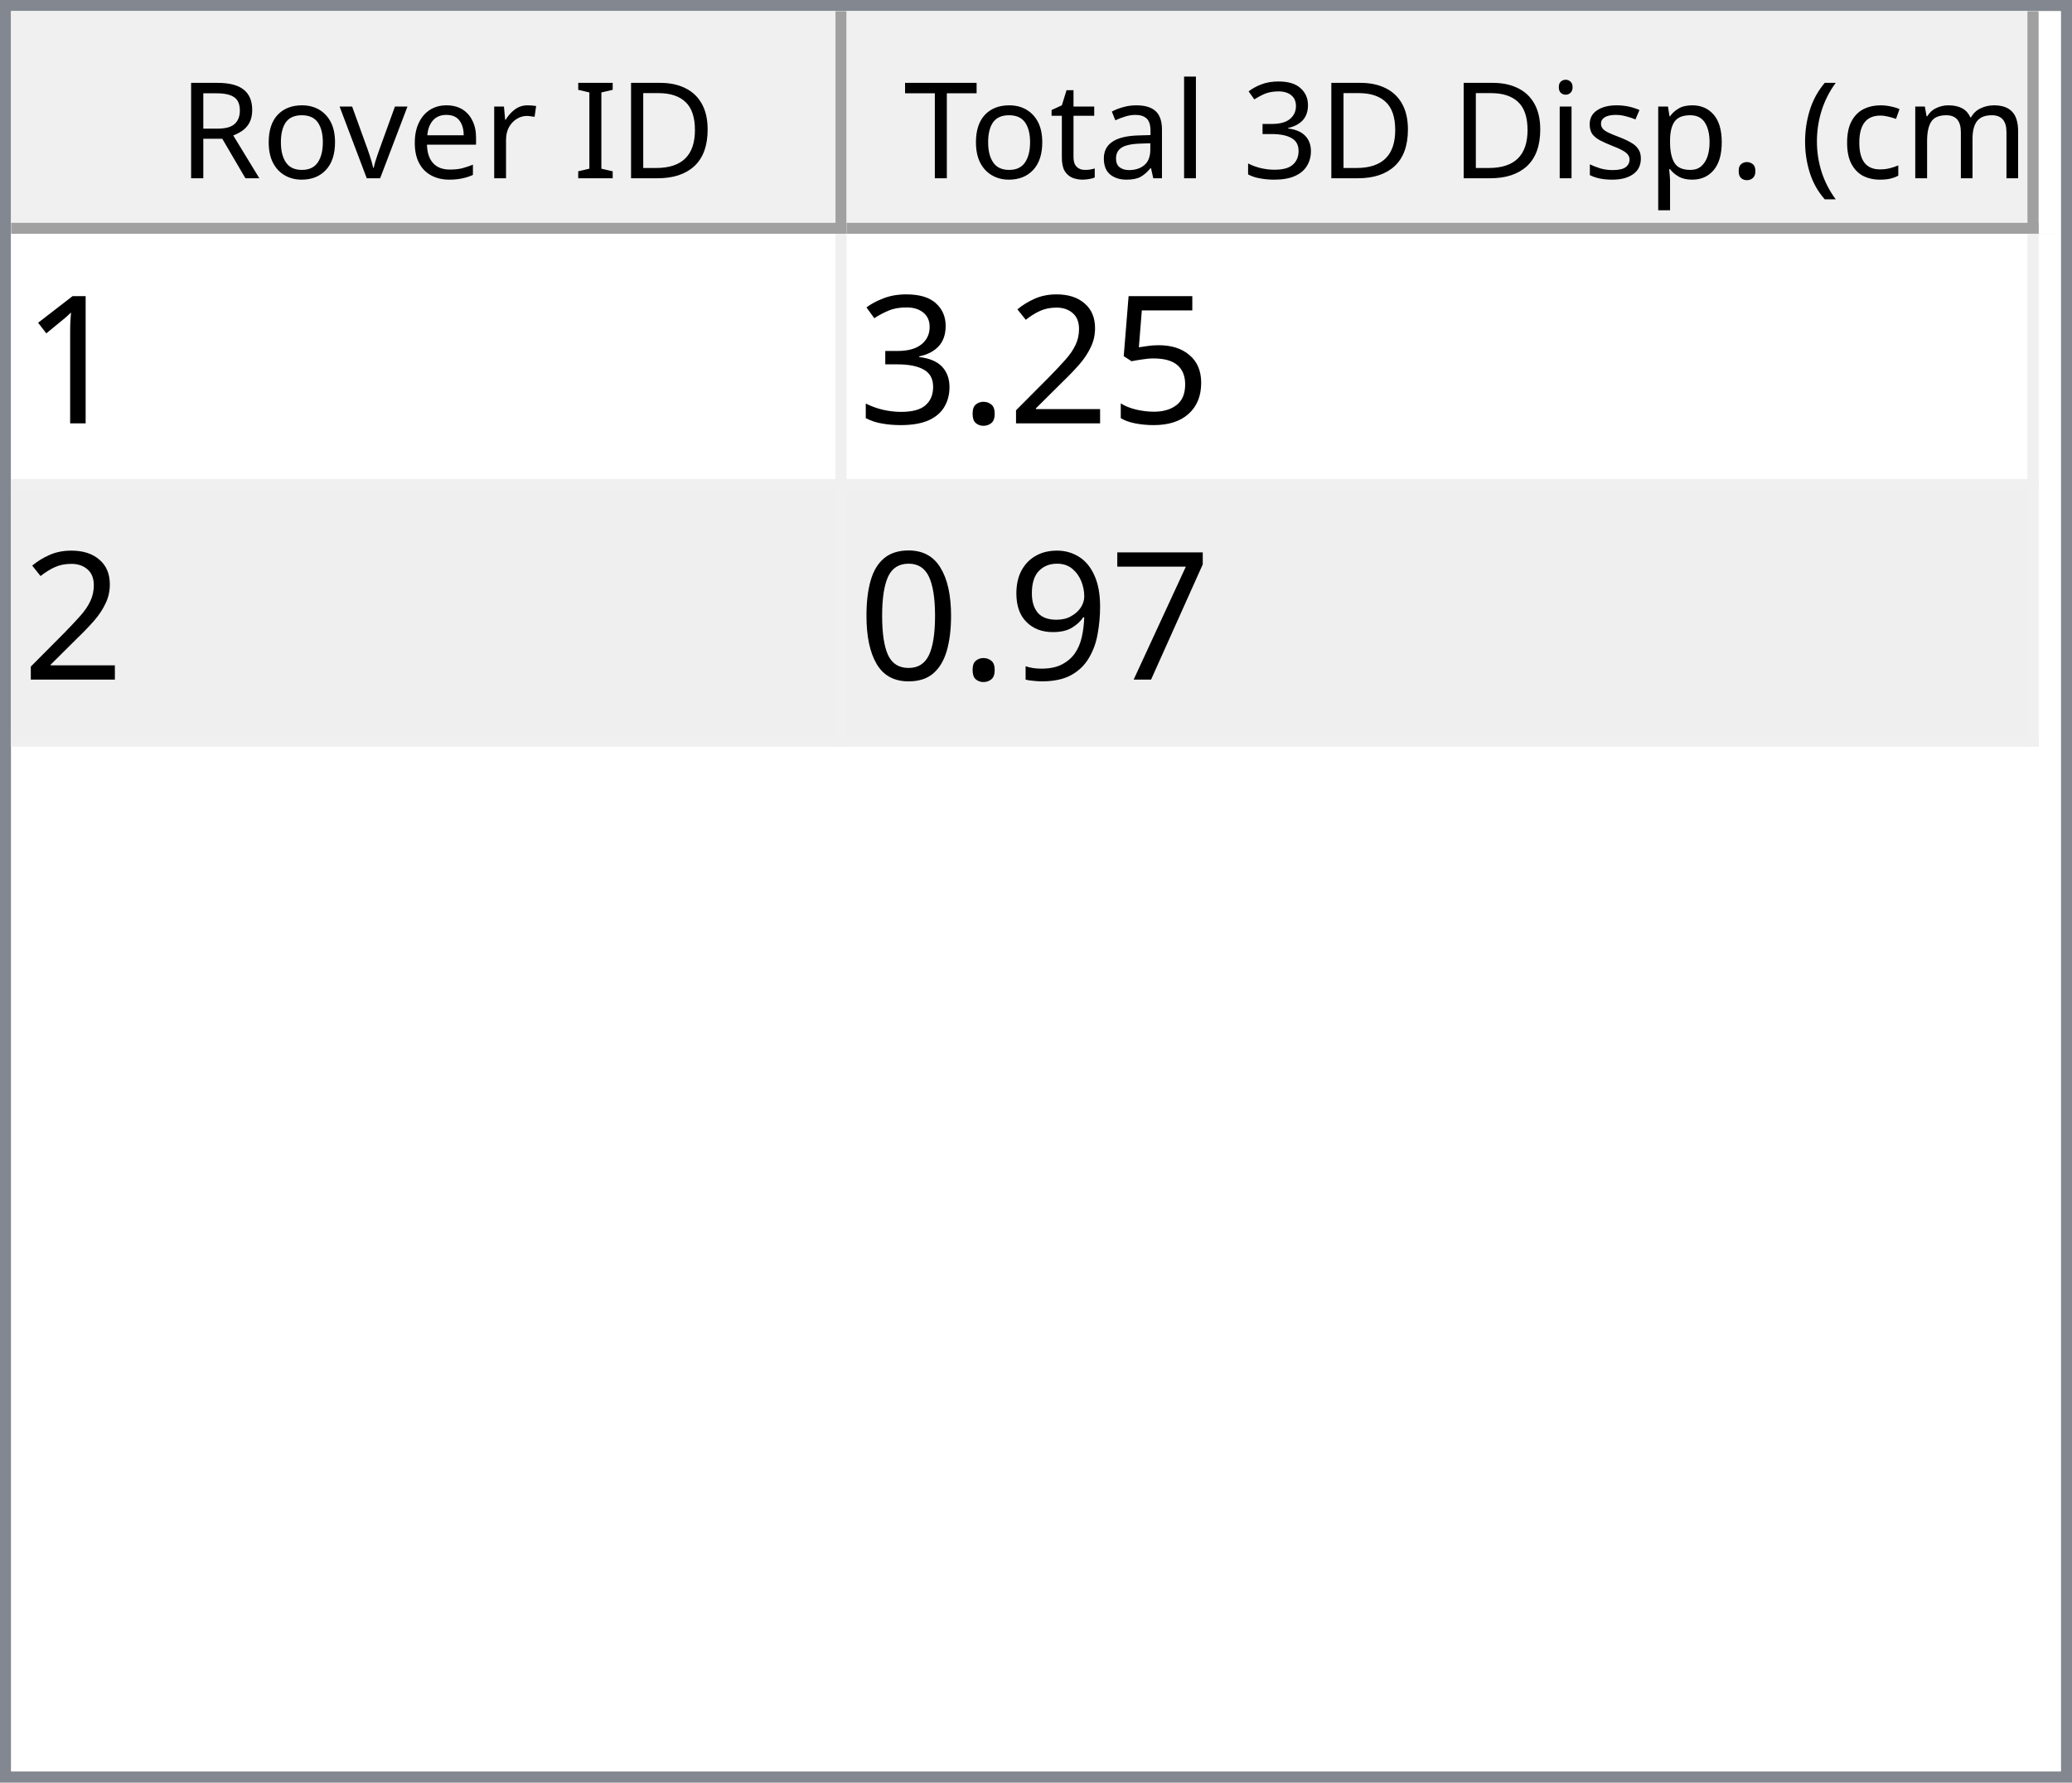
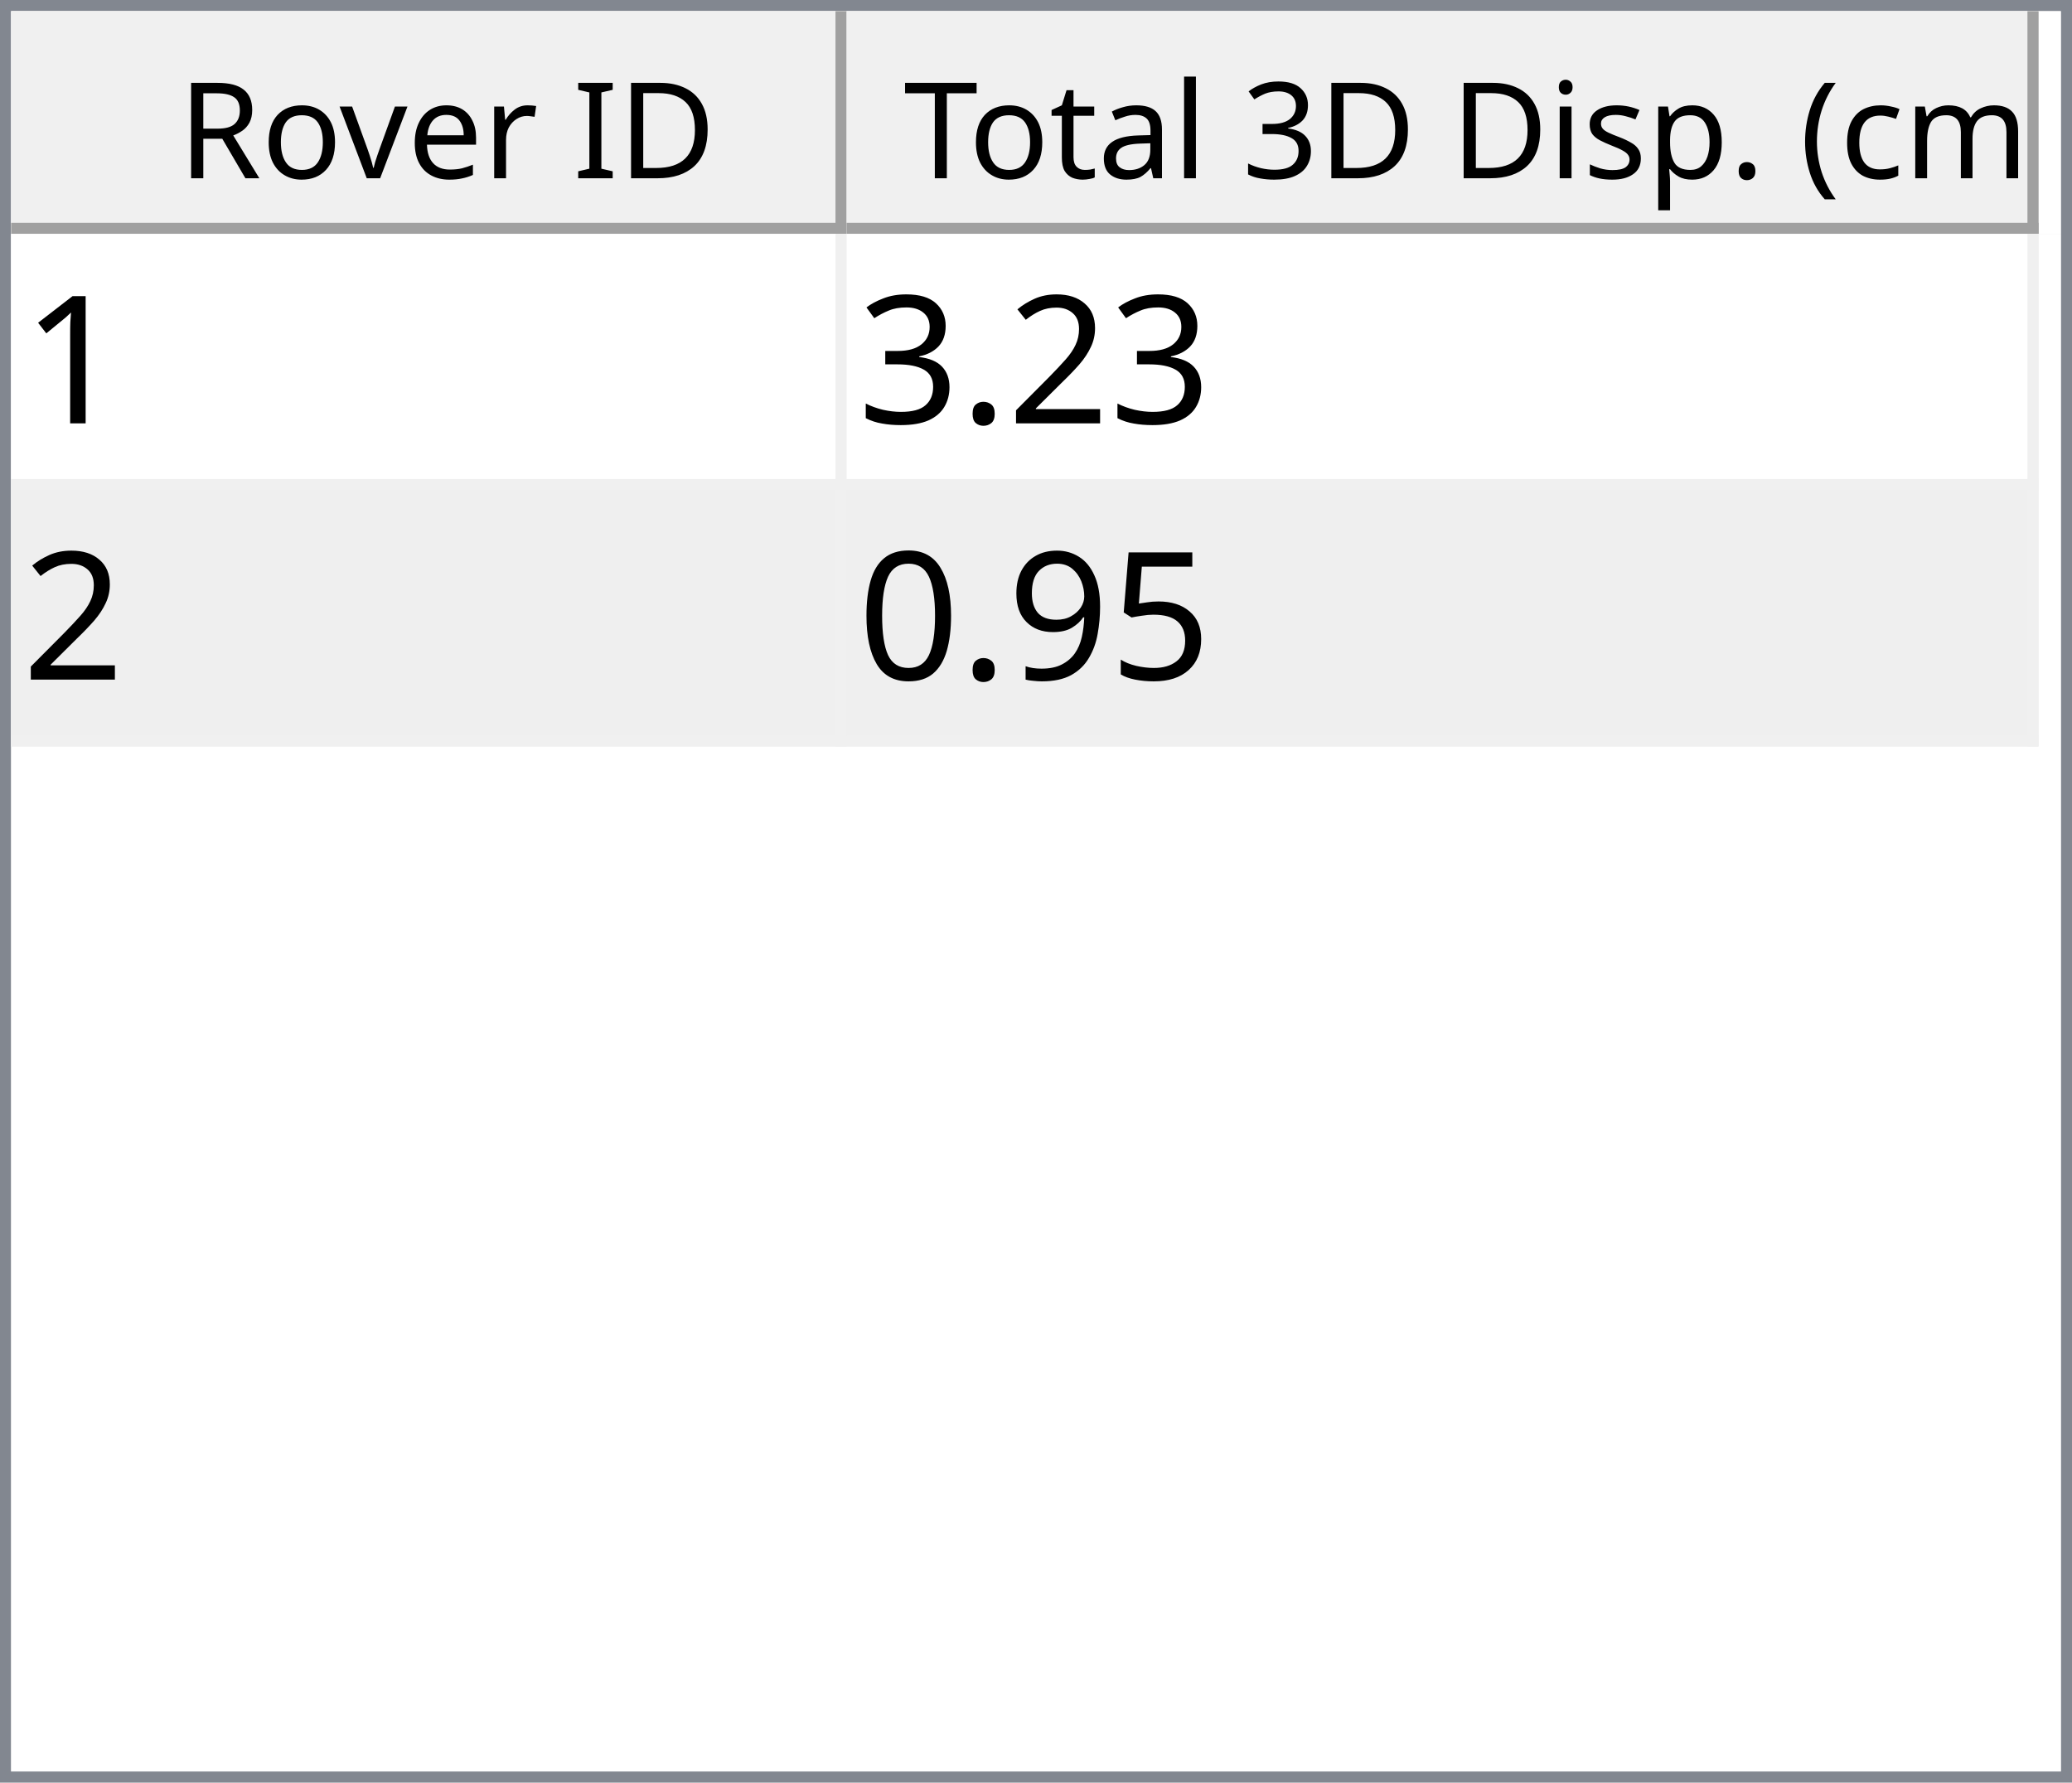
<svg xmlns="http://www.w3.org/2000/svg" style="fill-opacity:1; color-rendering:auto; color-interpolation:auto; text-rendering:auto; stroke:black; stroke-linecap:square; stroke-miterlimit:10; shape-rendering:auto; stroke-opacity:1; fill:black; stroke-dasharray:none; font-weight:normal; stroke-width:1; font-family:'Dialog'; font-style:normal; stroke-linejoin:miter; font-size:12px; stroke-dashoffset:0; image-rendering:auto;" width="186" height="160">
  <defs id="genericDefs" />
  <g>
    <defs id="defs1">
      <clipPath clipPathUnits="userSpaceOnUse" id="clipPath1">
        <path d="M0 0 L186 0 L186 160 L0 160 L0 0 Z" />
      </clipPath>
      <clipPath clipPathUnits="userSpaceOnUse" id="clipPath2">
        <path d="M0 0 L0 160 L186 160 L186 0 Z" />
      </clipPath>
      <clipPath clipPathUnits="userSpaceOnUse" id="clipPath3">
        <path d="M0 0 L0 20 L184 20 L184 0 Z" />
      </clipPath>
      <clipPath clipPathUnits="userSpaceOnUse" id="clipPath4">
        <path d="M0 0 L0 20 L75 20 L75 0 Z" />
      </clipPath>
      <clipPath clipPathUnits="userSpaceOnUse" id="clipPath5">
        <path d="M1 1 L1 19 L74 19 L74 1 Z" />
      </clipPath>
      <clipPath clipPathUnits="userSpaceOnUse" id="clipPath6">
        <path d="M0 0 L0 18 L73 18 L73 0 Z" />
      </clipPath>
      <clipPath clipPathUnits="userSpaceOnUse" id="clipPath7">
        <path d="M-0.5 -0.5 L-0.5 19.5 L74.5 19.5 L74.5 -0.5 Z" />
      </clipPath>
      <clipPath clipPathUnits="userSpaceOnUse" id="clipPath8">
        <path d="M0 0 L0 20 L107 20 L107 0 Z" />
      </clipPath>
      <clipPath clipPathUnits="userSpaceOnUse" id="clipPath9">
        <path d="M1 1 L1 19 L106 19 L106 1 Z" />
      </clipPath>
      <clipPath clipPathUnits="userSpaceOnUse" id="clipPath10">
        <path d="M0 0 L0 18 L105 18 L105 0 Z" />
      </clipPath>
      <clipPath clipPathUnits="userSpaceOnUse" id="clipPath11">
        <path d="M-0.5 -0.5 L-0.5 19.5 L106.5 19.5 L106.5 -0.5 Z" />
      </clipPath>
      <clipPath clipPathUnits="userSpaceOnUse" id="clipPath12">
        <path d="M0 0 L0 138 L184 138 L184 0 Z" />
      </clipPath>
      <clipPath clipPathUnits="userSpaceOnUse" id="clipPath13">
        <path d="M0 0 L0 46 L182 46 L182 0 Z" />
      </clipPath>
      <clipPath clipPathUnits="userSpaceOnUse" id="clipPath14">
        <path d="M-0.5 -0.5 L-0.5 45.5 L181.5 45.5 L181.5 -0.5 Z" />
      </clipPath>
      <clipPath clipPathUnits="userSpaceOnUse" id="clipPath15">
        <path d="M0 0 L0 22 L74 22 L74 0 Z" />
      </clipPath>
      <clipPath clipPathUnits="userSpaceOnUse" id="clipPath16">
        <path d="M0 0 L0 22 L106 22 L106 0 Z" />
      </clipPath>
      <font horiz-adv-x="64.551" id="font1">
        <font-face ascent="107.91" descent="25.098" units-per-em="100" style="font-style:normal; font-family:Segoe UI; font-weight:normal;" />
        <missing-glyph horiz-adv-x="64.551" d="M8.109 0 L8.109 68.266 L56.453 68.266 L56.453 0 L8.109 0 ZM15.328 7.234 L49.219 7.234 L49.219 61.031 L15.328 61.031 L15.328 7.234 Z" />
        <glyph unicode="D" horiz-adv-x="70.117" d="M9.188 0 L9.188 70.016 L28.516 70.016 Q65.531 70.016 65.531 35.891 Q65.531 19.672 55.25 9.836 Q44.969 0 27.734 0 L9.188 0 ZM17.391 62.594 L17.391 7.422 L27.828 7.422 Q41.609 7.422 49.273 14.797 Q56.938 22.172 56.938 35.688 Q56.938 62.594 28.328 62.594 L17.391 62.594 Z" />
        <glyph unicode="I" horiz-adv-x="26.611" d="M17.391 0 L9.188 0 L9.188 70.016 L17.391 70.016 L17.391 0 Z" />
        <glyph unicode=" " horiz-adv-x="27.393" d="" />
        <glyph unicode="r" horiz-adv-x="34.766" d="M34.188 41.891 Q32.078 43.5 28.125 43.5 Q23 43.5 19.555 38.672 Q16.109 33.844 16.109 25.484 L16.109 0 L8.109 0 L8.109 50 L16.109 50 L16.109 39.703 L16.312 39.703 Q18.016 44.969 21.531 47.922 Q25.047 50.875 29.391 50.875 Q32.516 50.875 34.188 50.203 L34.188 41.891 Z" />
        <glyph unicode="e" horiz-adv-x="52.295" d="M48.297 23 L12.984 23 Q13.188 14.656 17.484 10.109 Q21.781 5.562 29.297 5.562 Q37.75 5.562 44.828 11.141 L44.828 3.609 Q38.234 -1.172 27.391 -1.172 Q16.797 -1.172 10.742 5.641 Q4.688 12.453 4.688 24.812 Q4.688 36.469 11.305 43.82 Q17.922 51.172 27.734 51.172 Q37.547 51.172 42.922 44.828 Q48.297 38.484 48.297 27.203 L48.297 23 ZM40.094 29.781 Q40.047 36.719 36.75 40.578 Q33.453 44.438 27.594 44.438 Q21.922 44.438 17.969 40.383 Q14.016 36.328 13.094 29.781 L40.094 29.781 Z" />
        <glyph unicode="v" horiz-adv-x="47.9" d="M47.406 50 L27.484 0 L19.625 0 L0.688 50 L9.469 50 L22.172 13.672 Q23.578 9.672 23.922 6.688 L24.125 6.688 Q24.609 10.453 25.688 13.484 L38.969 50 L47.406 50 Z" />
        <glyph unicode="o" horiz-adv-x="58.594" d="M29 -1.172 Q17.922 -1.172 11.305 5.836 Q4.688 12.844 4.688 24.422 Q4.688 37.016 11.57 44.094 Q18.453 51.172 30.172 51.172 Q41.359 51.172 47.633 44.289 Q53.906 37.406 53.906 25.203 Q53.906 13.234 47.141 6.031 Q40.375 -1.172 29 -1.172 ZM29.594 44.438 Q21.875 44.438 17.383 39.188 Q12.891 33.938 12.891 24.703 Q12.891 15.828 17.43 10.695 Q21.969 5.562 29.594 5.562 Q37.359 5.562 41.531 10.594 Q45.703 15.625 45.703 24.906 Q45.703 34.281 41.531 39.359 Q37.359 44.438 29.594 44.438 Z" />
        <glyph unicode="R" horiz-adv-x="59.814" d="M59.375 0 L49.609 0 L37.891 19.625 Q36.281 22.359 34.766 24.289 Q33.25 26.219 31.664 27.438 Q30.078 28.656 28.25 29.219 Q26.422 29.781 24.125 29.781 L17.391 29.781 L17.391 0 L9.188 0 L9.188 70.016 L30.078 70.016 Q34.672 70.016 38.555 68.867 Q42.438 67.719 45.289 65.375 Q48.141 63.031 49.758 59.547 Q51.375 56.062 51.375 51.375 Q51.375 47.703 50.273 44.656 Q49.172 41.609 47.148 39.211 Q45.125 36.812 42.266 35.133 Q39.406 33.453 35.844 32.516 L35.844 32.328 Q37.594 31.547 38.891 30.547 Q40.188 29.547 41.359 28.18 Q42.531 26.812 43.68 25.078 Q44.828 23.344 46.234 21.047 L59.375 0 ZM17.391 62.594 L17.391 37.203 L28.516 37.203 Q31.594 37.203 34.203 38.133 Q36.812 39.062 38.719 40.797 Q40.625 42.531 41.703 45.047 Q42.781 47.562 42.781 50.688 Q42.781 56.297 39.141 59.445 Q35.5 62.594 28.609 62.594 L17.391 62.594 Z" />
        <glyph unicode=")" horiz-adv-x="30.176" d="M8.297 -15.922 L1.172 -15.922 Q16.406 2.344 16.406 26.812 Q16.406 51.469 1.078 70.016 L8.297 70.016 Q23.531 52.156 23.531 26.703 Q23.531 1.375 8.297 -15.922 Z" />
        <glyph unicode="m" horiz-adv-x="86.133" d="M79.109 0 L71.094 0 L71.094 28.719 Q71.094 37.016 68.531 40.727 Q65.969 44.438 59.906 44.438 Q54.781 44.438 51.195 39.75 Q47.609 35.062 47.609 28.516 L47.609 0 L39.594 0 L39.594 29.688 Q39.594 44.438 28.219 44.438 Q22.953 44.438 19.531 40.016 Q16.109 35.594 16.109 28.516 L16.109 0 L8.109 0 L8.109 50 L16.109 50 L16.109 42.094 L16.312 42.094 Q21.625 51.172 31.844 51.172 Q36.969 51.172 40.773 48.312 Q44.578 45.453 46 40.828 Q51.562 51.172 62.594 51.172 Q79.109 51.172 79.109 30.812 L79.109 0 Z" />
        <glyph unicode="c" horiz-adv-x="46.191" d="M42.188 2.297 Q36.422 -1.172 28.516 -1.172 Q17.828 -1.172 11.258 5.789 Q4.688 12.75 4.688 23.828 Q4.688 36.188 11.766 43.68 Q18.844 51.172 30.672 51.172 Q37.25 51.172 42.281 48.734 L42.281 40.531 Q36.719 44.438 30.375 44.438 Q22.703 44.438 17.797 38.945 Q12.891 33.453 12.891 24.516 Q12.891 15.719 17.508 10.641 Q22.125 5.562 29.891 5.562 Q36.422 5.562 42.188 9.906 L42.188 2.297 Z" />
        <glyph unicode="(" horiz-adv-x="30.176" d="M29.109 -15.922 L21.969 -15.922 Q6.844 1.375 6.844 26.703 Q6.844 52.156 21.969 70.016 L29.203 70.016 Q13.875 51.469 13.875 26.812 Q13.875 2.344 29.109 -15.922 Z" />
        <glyph unicode="." horiz-adv-x="21.68" d="M10.891 -1.078 Q8.641 -1.078 7.055 0.539 Q5.469 2.156 5.469 4.391 Q5.469 6.641 7.055 8.273 Q8.641 9.906 10.891 9.906 Q13.188 9.906 14.797 8.273 Q16.406 6.641 16.406 4.391 Q16.406 2.156 14.797 0.539 Q13.188 -1.078 10.891 -1.078 Z" />
        <glyph unicode="p" horiz-adv-x="58.789" d="M16.312 7.234 L16.109 7.234 L16.109 -23 L8.109 -23 L8.109 50 L16.109 50 L16.109 41.219 L16.312 41.219 Q22.219 51.172 33.594 51.172 Q43.266 51.172 48.688 44.461 Q54.109 37.75 54.109 26.469 Q54.109 13.922 48 6.375 Q41.891 -1.172 31.297 -1.172 Q21.578 -1.172 16.312 7.234 ZM16.109 27.391 L16.109 20.406 Q16.109 14.203 20.141 9.883 Q24.172 5.562 30.375 5.562 Q37.641 5.562 41.773 11.133 Q45.906 16.703 45.906 26.609 Q45.906 34.969 42.047 39.703 Q38.188 44.438 31.594 44.438 Q24.609 44.438 20.359 39.578 Q16.109 34.719 16.109 27.391 Z" />
        <glyph unicode="s" horiz-adv-x="42.432" d="M5.078 1.812 L5.078 10.406 Q11.625 5.562 19.484 5.562 Q30.031 5.562 30.031 12.594 Q30.031 14.594 29.125 15.992 Q28.219 17.391 26.68 18.461 Q25.141 19.531 23.07 20.383 Q21 21.234 18.609 22.172 Q15.281 23.484 12.766 24.828 Q10.25 26.172 8.57 27.859 Q6.891 29.547 6.031 31.695 Q5.172 33.844 5.172 36.719 Q5.172 40.234 6.789 42.945 Q8.406 45.656 11.086 47.484 Q13.766 49.312 17.211 50.242 Q20.656 51.172 24.312 51.172 Q30.812 51.172 35.938 48.922 L35.938 40.828 Q30.422 44.438 23.25 44.438 Q21 44.438 19.195 43.922 Q17.391 43.406 16.094 42.477 Q14.797 41.547 14.086 40.258 Q13.375 38.969 13.375 37.406 Q13.375 35.453 14.086 34.133 Q14.797 32.812 16.164 31.789 Q17.531 30.766 19.484 29.938 Q21.438 29.109 23.922 28.125 Q27.25 26.859 29.883 25.516 Q32.516 24.172 34.375 22.484 Q36.234 20.797 37.234 18.602 Q38.234 16.406 38.234 13.375 Q38.234 9.672 36.602 6.938 Q34.969 4.203 32.234 2.398 Q29.5 0.594 25.93 -0.289 Q22.359 -1.172 18.453 -1.172 Q10.75 -1.172 5.078 1.812 Z" />
        <glyph unicode="i" horiz-adv-x="24.219" d="M12.203 62.703 Q10.062 62.703 8.547 64.164 Q7.031 65.625 7.031 67.875 Q7.031 70.125 8.547 71.609 Q10.062 73.094 12.203 73.094 Q14.406 73.094 15.945 71.609 Q17.484 70.125 17.484 67.875 Q17.484 65.719 15.945 64.211 Q14.406 62.703 12.203 62.703 ZM16.109 0 L8.109 0 L8.109 50 L16.109 50 L16.109 0 Z" />
        <glyph unicode="3" horiz-adv-x="53.906" d="M46.531 19.828 Q46.531 15.094 44.75 11.211 Q42.969 7.328 39.719 4.57 Q36.469 1.812 31.93 0.297 Q27.391 -1.219 21.922 -1.219 Q11.922 -1.219 6 2.594 L6 11.188 Q13.094 5.609 22.219 5.609 Q25.875 5.609 28.828 6.539 Q31.781 7.469 33.906 9.227 Q36.031 10.984 37.18 13.477 Q38.328 15.969 38.328 19.094 Q38.328 32.812 18.797 32.812 L12.984 32.812 L12.984 39.594 L18.5 39.594 Q35.797 39.594 35.797 52.484 Q35.797 64.406 22.609 64.406 Q15.188 64.406 8.688 59.422 L8.688 67.188 Q15.375 71.188 24.609 71.188 Q29 71.188 32.57 69.969 Q36.141 68.75 38.68 66.555 Q41.219 64.359 42.609 61.281 Q44 58.203 44 54.5 Q44 40.672 30.031 36.719 L30.031 36.531 Q33.594 36.141 36.625 34.797 Q39.656 33.453 41.852 31.305 Q44.047 29.156 45.289 26.25 Q46.531 23.344 46.531 19.828 Z" />
        <glyph unicode="l" horiz-adv-x="24.219" d="M16.109 0 L8.109 0 L8.109 74.031 L16.109 74.031 L16.109 0 Z" />
        <glyph unicode="a" horiz-adv-x="50.879" d="M43.891 0 L35.891 0 L35.891 7.812 L35.688 7.812 Q30.469 -1.172 20.312 -1.172 Q12.844 -1.172 8.617 2.781 Q4.391 6.734 4.391 13.281 Q4.391 27.297 20.906 29.594 L35.891 31.688 Q35.891 44.438 25.594 44.438 Q16.547 44.438 9.281 38.281 L9.281 46.484 Q16.656 51.172 26.266 51.172 Q43.891 51.172 43.891 32.516 L43.891 0 ZM35.891 25.297 L23.828 23.641 Q18.266 22.859 15.43 20.875 Q12.594 18.891 12.594 13.875 Q12.594 10.203 15.211 7.883 Q17.828 5.562 22.172 5.562 Q28.125 5.562 32.008 9.742 Q35.891 13.922 35.891 20.312 L35.891 25.297 Z" />
        <glyph unicode="t" horiz-adv-x="33.887" d="M31.297 0.484 Q28.469 -1.078 23.828 -1.078 Q10.688 -1.078 10.688 13.578 L10.688 43.172 L2.094 43.172 L2.094 50 L10.688 50 L10.688 62.203 L18.703 64.797 L18.703 50 L31.297 50 L31.297 43.172 L18.703 43.172 L18.703 14.984 Q18.703 9.969 20.414 7.82 Q22.125 5.672 26.078 5.672 Q29.109 5.672 31.297 7.328 L31.297 0.484 Z" />
        <glyph unicode="T" horiz-adv-x="52.393" d="M50.594 62.594 L30.375 62.594 L30.375 0 L22.172 0 L22.172 62.594 L2 62.594 L2 70.016 L50.594 70.016 L50.594 62.594 Z" />
      </font>
      <font horiz-adv-x="75.0" id="font2">
        <font-face ascent="100.537" descent="21.973" units-per-em="100" style="font-style:normal; font-family:sans-serif; font-weight:normal;" />
        <missing-glyph horiz-adv-x="75.0" d="M12.5 0 L12.5 62.5 L62.5 62.5 L62.5 0 L12.5 0 ZM14.062 1.562 L60.938 1.562 L60.938 60.938 L14.062 60.938 L14.062 1.562 Z" />
        <glyph unicode="1" horiz-adv-x="55.615" d="M37.25 0 L28.469 0 L28.469 56 Q25.297 52.984 20.141 49.953 Q14.984 46.922 10.891 45.406 L10.891 53.906 Q18.266 57.375 23.781 62.305 Q29.297 67.234 31.594 71.875 L37.25 71.875 L37.25 0 Z" />
-         <glyph unicode="5" horiz-adv-x="55.615" d="M4.156 18.75 L13.375 19.531 Q14.406 12.797 18.141 9.398 Q21.875 6 27.156 6 Q33.5 6 37.891 10.789 Q42.281 15.578 42.281 23.484 Q42.281 31 38.062 35.352 Q33.844 39.703 27 39.703 Q22.75 39.703 19.336 37.773 Q15.922 35.844 13.969 32.766 L5.719 33.844 L12.641 70.609 L48.25 70.609 L48.25 62.203 L19.672 62.203 L15.828 42.969 Q22.266 47.469 29.344 47.469 Q38.719 47.469 45.164 40.969 Q51.609 34.469 51.609 24.266 Q51.609 14.547 45.953 7.469 Q39.062 -1.219 27.156 -1.219 Q17.391 -1.219 11.211 4.25 Q5.031 9.719 4.156 18.75 Z" />
        <glyph unicode="2" horiz-adv-x="55.615" d="M50.344 8.453 L50.344 0 L3.031 0 Q2.938 3.172 4.047 6.109 Q5.859 10.938 9.836 15.625 Q13.812 20.312 21.344 26.469 Q33.016 36.031 37.117 41.625 Q41.219 47.219 41.219 52.203 Q41.219 57.422 37.477 61.008 Q33.734 64.594 27.734 64.594 Q21.391 64.594 17.578 60.789 Q13.766 56.984 13.719 50.25 L4.688 51.172 Q5.609 61.281 11.664 66.578 Q17.719 71.875 27.938 71.875 Q38.234 71.875 44.242 66.164 Q50.25 60.453 50.25 52 Q50.25 47.703 48.492 43.555 Q46.734 39.406 42.656 34.812 Q38.578 30.219 29.109 22.219 Q21.188 15.578 18.945 13.211 Q16.703 10.844 15.234 8.453 L50.344 8.453 Z" />
        <glyph unicode="." horiz-adv-x="27.783" d="M9.078 0 L9.078 10.016 L19.094 10.016 L19.094 0 L9.078 0 Z" />
        <glyph unicode="3" horiz-adv-x="55.615" d="M4.203 18.891 L12.984 20.062 Q14.5 12.594 18.141 9.297 Q21.781 6 27 6 Q33.203 6 37.477 10.297 Q41.75 14.594 41.75 20.953 Q41.75 27 37.797 30.93 Q33.844 34.859 27.734 34.859 Q25.25 34.859 21.531 33.891 L22.516 41.609 Q23.391 41.5 23.922 41.5 Q29.547 41.5 34.039 44.43 Q38.531 47.359 38.531 53.469 Q38.531 58.297 35.258 61.477 Q31.984 64.656 26.812 64.656 Q21.688 64.656 18.266 61.43 Q14.844 58.203 13.875 51.766 L5.078 53.328 Q6.688 62.156 12.398 67.016 Q18.109 71.875 26.609 71.875 Q32.469 71.875 37.398 69.359 Q42.328 66.844 44.945 62.5 Q47.562 58.156 47.562 53.266 Q47.562 48.641 45.07 44.828 Q42.578 41.016 37.703 38.766 Q44.047 37.312 47.562 32.695 Q51.078 28.078 51.078 21.141 Q51.078 11.766 44.242 5.25 Q37.406 -1.266 26.953 -1.266 Q17.531 -1.266 11.305 4.352 Q5.078 9.969 4.203 18.891 Z" />
-         <glyph unicode="7" horiz-adv-x="55.615" d="M4.734 62.203 L4.734 70.656 L51.078 70.656 L51.078 63.812 Q44.234 56.547 37.523 44.484 Q30.812 32.422 27.156 19.672 Q24.516 10.688 23.781 0 L14.75 0 Q14.891 8.453 18.062 20.414 Q21.234 32.375 27.172 43.484 Q33.109 54.594 39.797 62.203 L4.734 62.203 Z" />
+         <glyph unicode="5" horiz-adv-x="55.615" d="M4.156 18.75 L13.375 19.531 Q14.406 12.797 18.141 9.398 Q21.875 6 27.156 6 Q33.5 6 37.891 10.789 Q42.281 15.578 42.281 23.484 Q42.281 31 38.062 35.352 Q33.844 39.703 27 39.703 Q22.75 39.703 19.336 37.773 Q15.922 35.844 13.969 32.766 L5.719 33.844 L12.641 70.609 L48.25 70.609 L48.25 62.203 L19.672 62.203 L15.828 42.969 Q22.266 47.469 29.344 47.469 Q38.719 47.469 45.164 40.969 Q51.609 34.469 51.609 24.266 Q51.609 14.547 45.953 7.469 Q39.062 -1.219 27.156 -1.219 Q17.391 -1.219 11.211 4.25 Q5.031 9.719 4.156 18.75 Z" />
        <glyph unicode="9" horiz-adv-x="55.615" d="M5.469 16.547 L13.922 17.328 Q14.984 11.375 18.016 8.688 Q21.047 6 25.781 6 Q29.828 6 32.883 7.859 Q35.938 9.719 37.891 12.82 Q39.844 15.922 41.164 21.195 Q42.484 26.469 42.484 31.938 Q42.484 32.516 42.438 33.688 Q39.797 29.5 35.234 26.883 Q30.672 24.266 25.344 24.266 Q16.453 24.266 10.305 30.711 Q4.156 37.156 4.156 47.703 Q4.156 58.594 10.578 65.234 Q17 71.875 26.656 71.875 Q33.641 71.875 39.43 68.117 Q45.219 64.359 48.219 57.398 Q51.219 50.438 51.219 37.25 Q51.219 23.531 48.242 15.406 Q45.266 7.281 39.383 3.031 Q33.5 -1.219 25.594 -1.219 Q17.188 -1.219 11.867 3.445 Q6.547 8.109 5.469 16.547 ZM41.453 48.141 Q41.453 55.719 37.43 60.156 Q33.406 64.594 27.734 64.594 Q21.875 64.594 17.531 59.812 Q13.188 55.031 13.188 47.406 Q13.188 40.578 17.312 36.305 Q21.438 32.031 27.484 32.031 Q33.594 32.031 37.523 36.305 Q41.453 40.578 41.453 48.141 Z" />
        <glyph unicode="0" horiz-adv-x="55.615" d="M4.156 35.297 Q4.156 48 6.766 55.742 Q9.375 63.484 14.523 67.68 Q19.672 71.875 27.484 71.875 Q33.25 71.875 37.594 69.555 Q41.938 67.234 44.773 62.867 Q47.609 58.5 49.219 52.227 Q50.828 45.953 50.828 35.297 Q50.828 22.703 48.242 14.969 Q45.656 7.234 40.508 3.008 Q35.359 -1.219 27.484 -1.219 Q17.141 -1.219 11.234 6.203 Q4.156 15.141 4.156 35.297 ZM13.188 35.297 Q13.188 17.672 17.312 11.836 Q21.438 6 27.484 6 Q33.547 6 37.672 11.859 Q41.797 17.719 41.797 35.297 Q41.797 52.984 37.672 58.789 Q33.547 64.594 27.391 64.594 Q21.344 64.594 17.719 59.469 Q13.188 52.938 13.188 35.297 Z" />
      </font>
    </defs>
    <g style="fill:white; stroke:white;">
      <rect x="0" y="0" width="186" style="clip-path:url(#clipPath1); stroke:none;" height="160" />
    </g>
    <g style="fill:white; text-rendering:optimizeSpeed; color-rendering:optimizeSpeed; image-rendering:optimizeSpeed; shape-rendering:crispEdges; stroke:white; color-interpolation:sRGB;">
      <rect x="0" width="186" height="160" y="0" style="stroke:none;" />
      <path style="stroke:none;" d="M0 160 L186 160 L186 0 L0 0 Z" />
    </g>
    <g style="fill:rgb(240,240,240); font-family:'Segoe UI'; stroke:rgb(240,240,240);">
      <rect x="0" y="0" width="186" style="clip-path:url(#clipPath2); stroke:none;" height="160" />
    </g>
    <g style="fill:rgb(130,135,144); font-family:'Segoe UI'; stroke:rgb(130,135,144);">
      <path d="M0 0 L186 0 L186 160 L0 160 L0 0 ZM1 1 L185 1 L185 159 L1 159 L1 1 Z" style="fill-rule:evenodd; clip-path:url(#clipPath2); stroke:none;" />
    </g>
    <g style="fill:white; font-family:'Segoe UI'; stroke:white;" transform="translate(1,1)">
      <rect x="0" y="0" width="184" style="clip-path:url(#clipPath3); stroke:none;" height="20" />
    </g>
    <g style="fill:rgb(240,240,240); font-family:'Segoe UI'; stroke:rgb(240,240,240);" transform="translate(1,1)">
      <rect x="0" y="0" width="75" style="clip-path:url(#clipPath4); stroke:none;" height="20" />
    </g>
    <g style="font-family:'Segoe UI';" transform="translate(2,2)">
      <text x="14" xml:space="preserve" y="14" style="clip-path:url(#clipPath6); stroke:none;">Rover ID</text>
    </g>
    <g style="fill:rgb(160,160,160); font-family:'Segoe UI'; stroke:rgb(160,160,160); stroke-linejoin:bevel;" transform="translate(1.5,1.5)">
      <line x1="74" x2="74" y1="0" style="fill:none; clip-path:url(#clipPath7);" y2="19" />
    </g>
    <g style="fill:rgb(160,160,160); font-family:'Segoe UI'; stroke:rgb(160,160,160); stroke-linejoin:bevel;" transform="matrix(1,0,0,1,1,1) translate(0.5,0.5)">
      <line x1="0" x2="74" y1="19" style="fill:none; clip-path:url(#clipPath7);" y2="19" />
    </g>
    <g style="fill:rgb(240,240,240); font-family:'Segoe UI'; stroke:rgb(240,240,240);" transform="translate(76,1)">
      <rect x="0" y="0" width="107" style="clip-path:url(#clipPath8); stroke:none;" height="20" />
    </g>
    <g style="font-family:'Segoe UI';" transform="translate(77,2)">
      <text x="1" xml:space="preserve" y="14" style="clip-path:url(#clipPath10); stroke:none;"> Total 3D Disp. (cm)</text>
    </g>
    <g style="fill:rgb(160,160,160); font-family:'Segoe UI'; stroke:rgb(160,160,160); stroke-linejoin:bevel;" transform="translate(76.5,1.5)">
      <line x1="106" x2="106" y1="0" style="fill:none; clip-path:url(#clipPath11);" y2="19" />
    </g>
    <g style="fill:rgb(160,160,160); font-family:'Segoe UI'; stroke:rgb(160,160,160); stroke-linejoin:bevel;" transform="matrix(1,0,0,1,76,1) translate(0.5,0.5)">
      <line x1="0" x2="106" y1="19" style="fill:none; clip-path:url(#clipPath11);" y2="19" />
    </g>
    <g style="fill:white; font-family:'Segoe UI'; stroke:white;" transform="translate(1,21)">
      <rect x="0" y="0" width="184" style="clip-path:url(#clipPath12); stroke:none;" height="138" />
    </g>
    <g style="fill:rgb(240,240,240); font-size:16px; font-family:sans-serif; stroke:rgb(240,240,240);" transform="translate(1,21)">
      <rect x="0" y="0" width="182" style="clip-path:url(#clipPath13); stroke:none;" height="46" />
      <line transform="translate(0.5,0.5)" x1="0" x2="181" y1="22" style="clip-path:url(#clipPath14); fill:none; stroke-linejoin:bevel;" y2="22" />
    </g>
    <g transform="matrix(1,0,0,1,1,21) translate(0.5,0.5)" style="fill:rgb(240,240,240); font-size:16px; font-family:sans-serif; stroke:rgb(240,240,240); stroke-linejoin:bevel;">
      <line x1="0" x2="181" y1="45" style="fill:none; clip-path:url(#clipPath14);" y2="45" />
    </g>
    <g transform="matrix(1,0,0,1,1,21) translate(0.5,0.5)" style="fill:rgb(240,240,240); font-size:16px; font-family:sans-serif; stroke:rgb(240,240,240); stroke-linejoin:bevel;">
      <line x1="74" x2="74" y1="0" style="fill:none; clip-path:url(#clipPath14);" y2="45" />
    </g>
    <g transform="matrix(1,0,0,1,1,21) translate(0.5,0.5)" style="fill:rgb(240,240,240); font-size:16px; font-family:sans-serif; stroke:rgb(240,240,240); stroke-linejoin:bevel;">
      <line x1="181" x2="181" y1="0" style="fill:none; clip-path:url(#clipPath14);" y2="45" />
    </g>
    <g style="fill:white; font-size:16px; font-family:sans-serif; stroke:white;" transform="matrix(1,0,0,1,1,21)">
      <rect x="0" y="0" width="74" style="clip-path:url(#clipPath15); stroke:none;" height="22" />
      <text x="1" y="17" style="fill:black; clip-path:url(#clipPath15); stroke:none;" xml:space="preserve">1</text>
    </g>
    <g style="fill:white; font-size:16px; font-family:sans-serif; stroke:white;" transform="matrix(1,0,0,1,1,21) translate(75,0)">
      <rect x="0" y="0" width="106" style="clip-path:url(#clipPath16); stroke:none;" height="22" />
-       <text x="1" y="17" style="fill:black; clip-path:url(#clipPath16); stroke:none;" xml:space="preserve">3.25</text>
+       <text x="1" y="17" style="fill:black; clip-path:url(#clipPath16); stroke:none;" xml:space="preserve">3.23</text>
    </g>
    <g style="fill:rgb(239,239,239); font-size:16px; font-family:sans-serif; stroke:rgb(239,239,239);" transform="matrix(1,0,0,1,1,21) translate(0,23)">
      <rect x="0" y="0" width="74" style="clip-path:url(#clipPath15); stroke:none;" height="22" />
      <text x="1" y="17" style="fill:black; clip-path:url(#clipPath15); stroke:none;" xml:space="preserve">2</text>
    </g>
    <g style="fill:rgb(239,239,239); font-size:16px; font-family:sans-serif; stroke:rgb(239,239,239);" transform="matrix(1,0,0,1,1,21) translate(75,23)">
      <rect x="0" y="0" width="106" style="clip-path:url(#clipPath16); stroke:none;" height="22" />
-       <text x="1" y="17" style="fill:black; clip-path:url(#clipPath16); stroke:none;" xml:space="preserve">0.97</text>
+       <text x="1" y="17" style="fill:black; clip-path:url(#clipPath16); stroke:none;" xml:space="preserve">0.95</text>
    </g>
  </g>
</svg>
